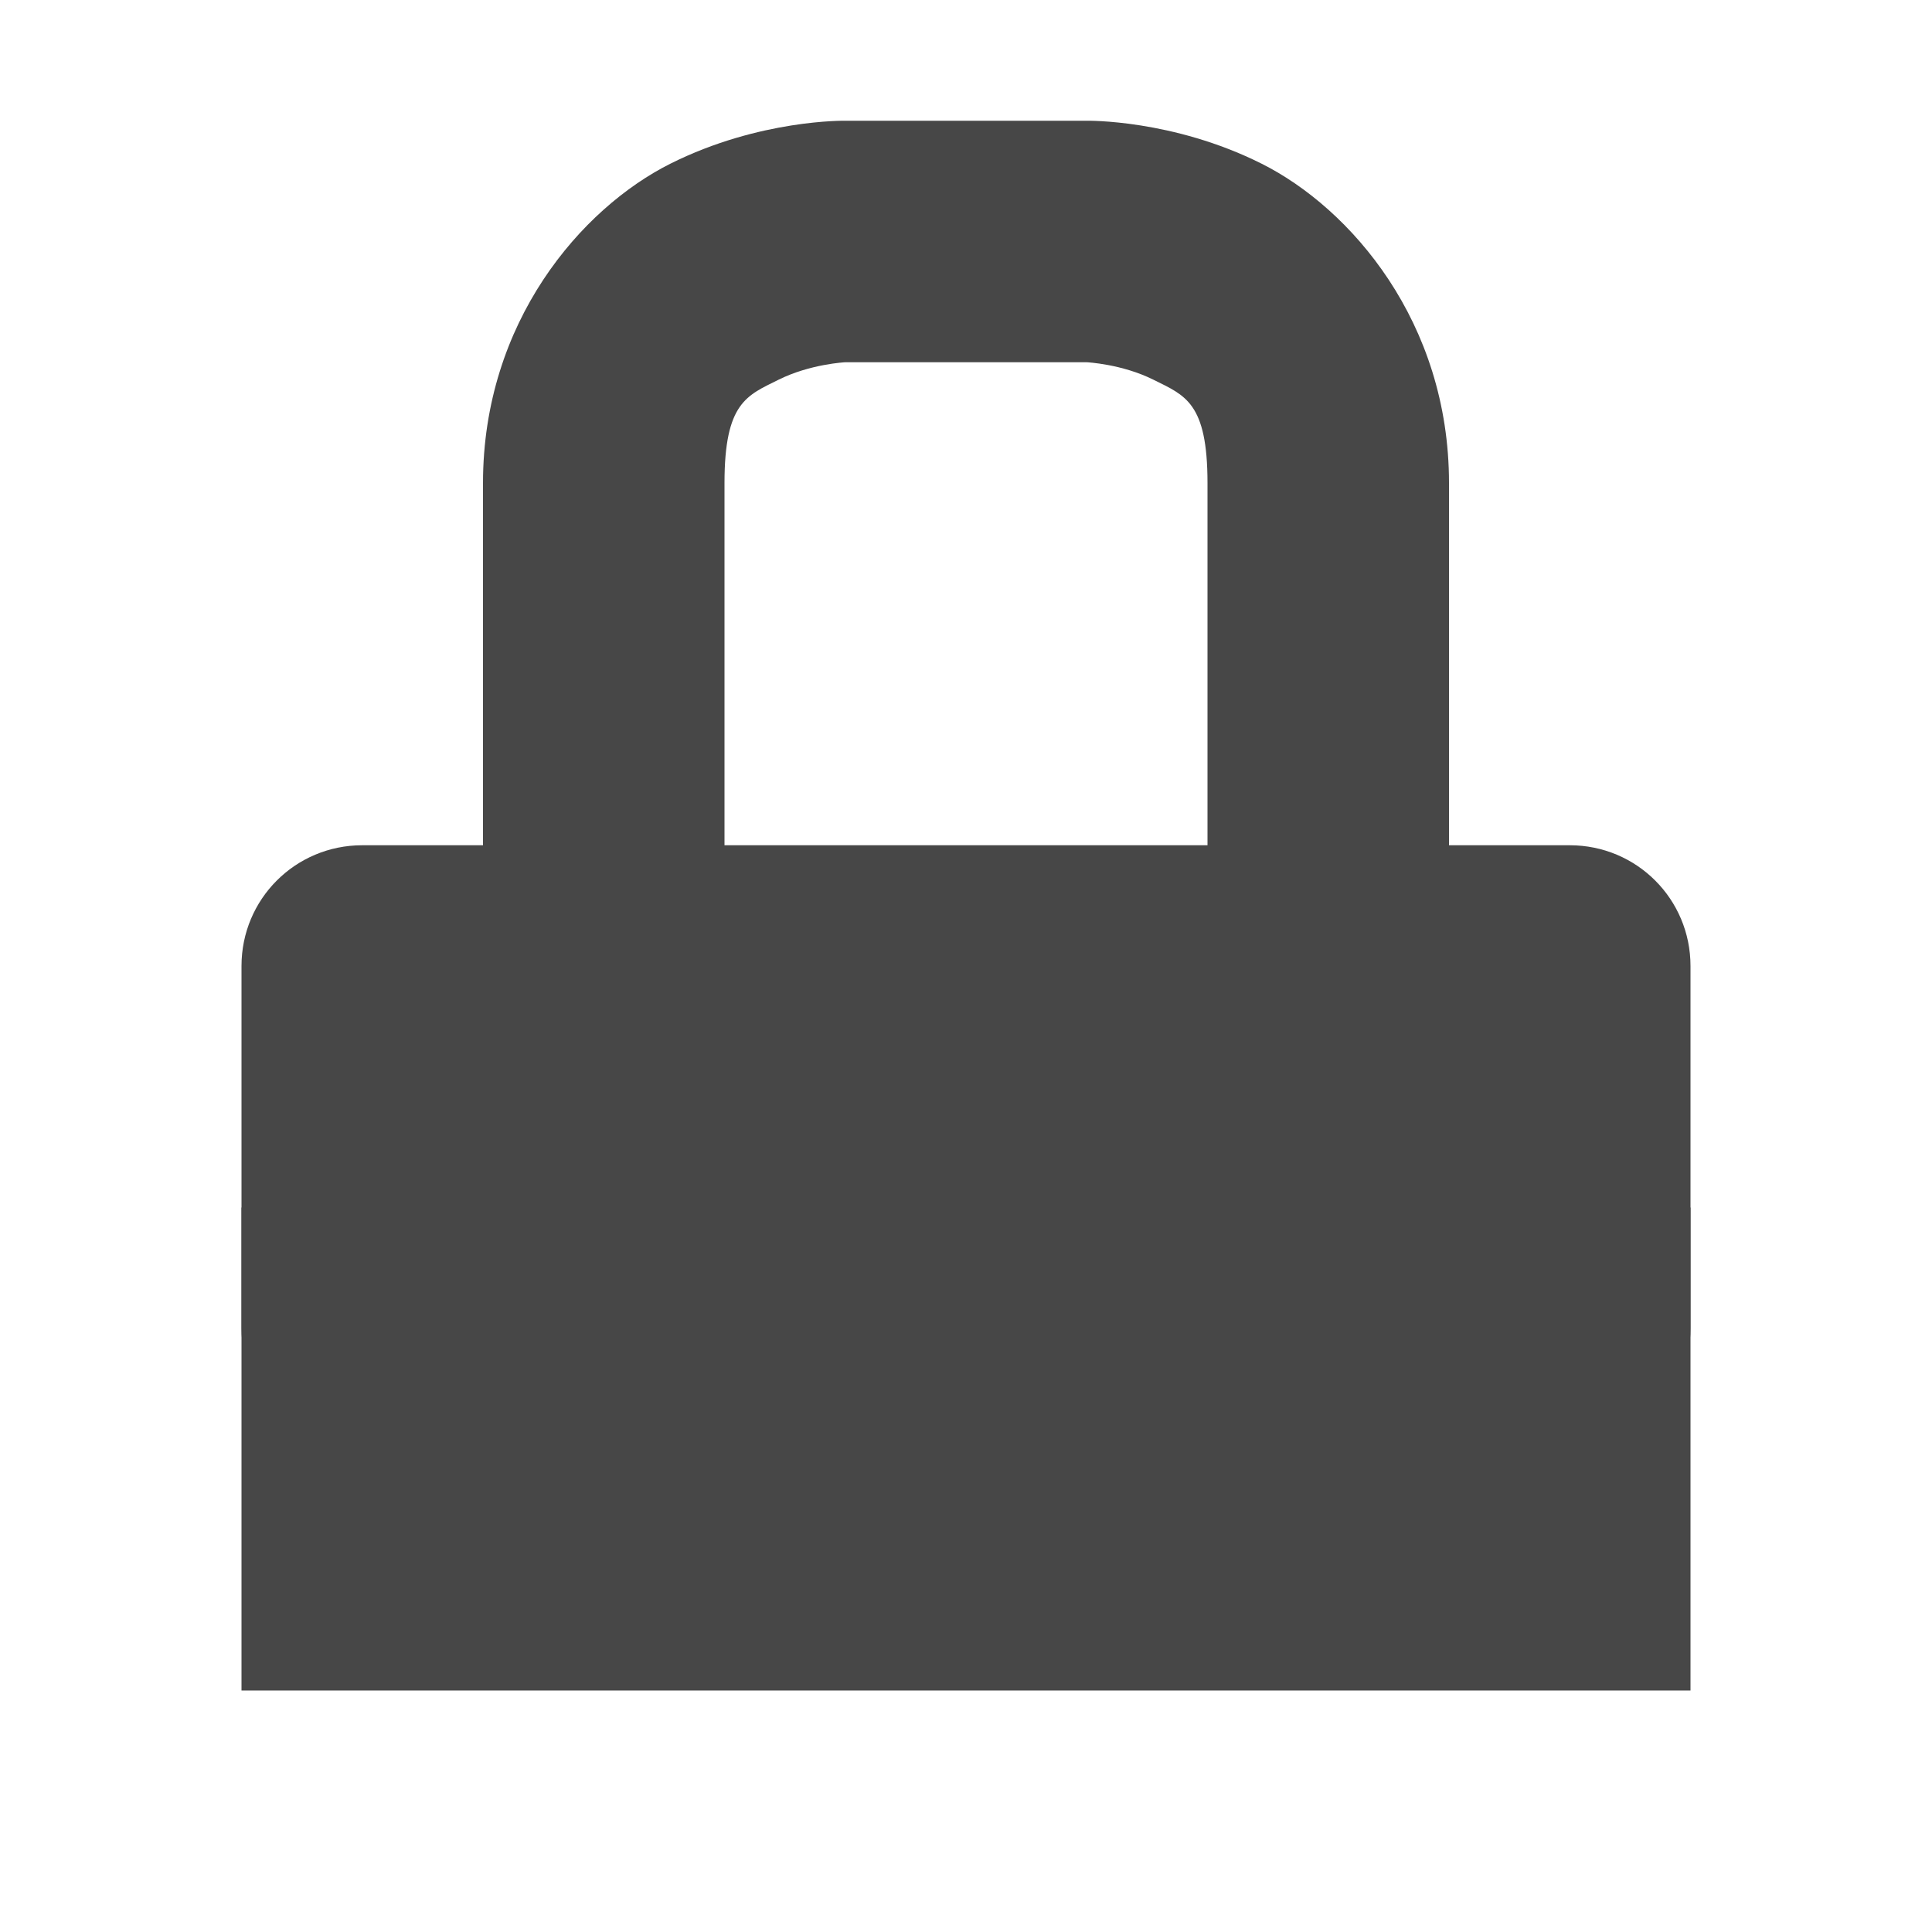
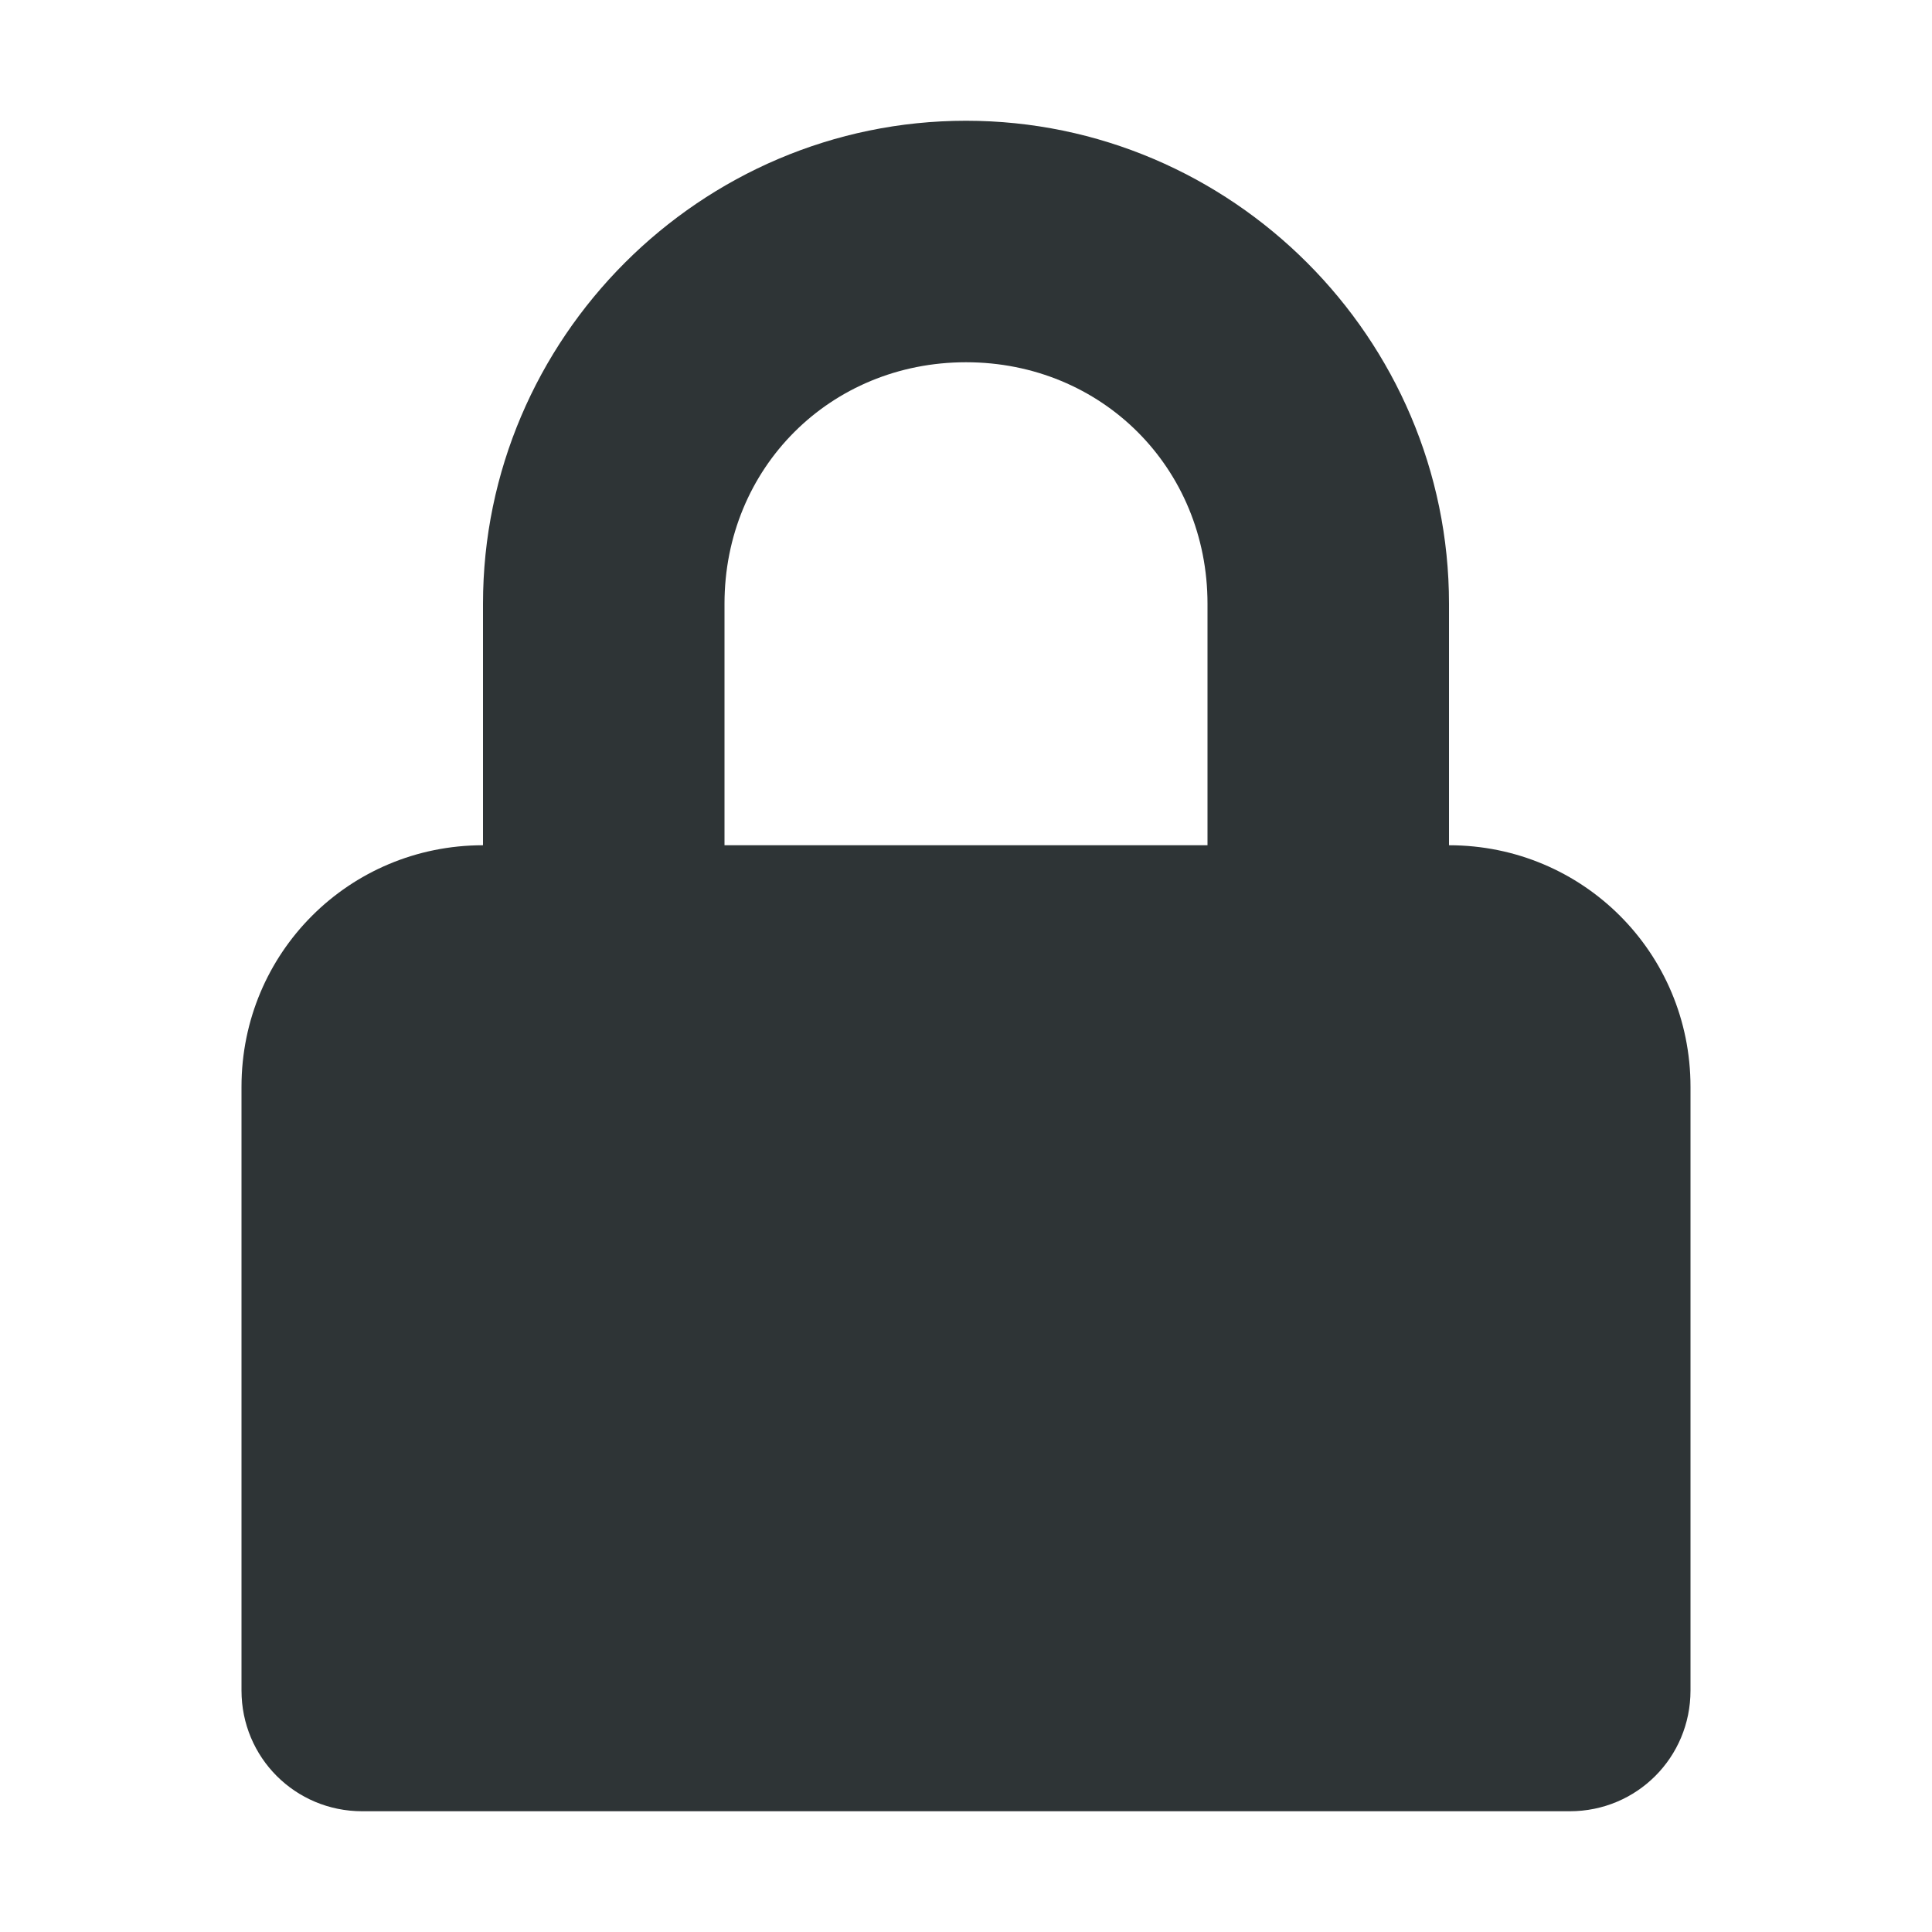
- <svg xmlns="http://www.w3.org/2000/svg" width="16" height="16">
-   <g color="#bebebe" fill="#474747">
-     <path d="M3 7h10c.554 0 1 .446 1 1v3c0 .554-.446 1-1 1H3c-.554 0-1-.446-1-1V8c0-.554.446-1 1-1z" style="marker:none" overflow="visible" />
-     <path d="M7 1s-.709-.014-1.447.355C4.814 1.725 4 2.667 4 4v4h2V4c0-.667.186-.725.447-.855C6.71 3.014 7 3 7 3h2s.291.014.553.145c.261.13.447.188.447.855v4h2V4c0-1.333-.814-2.275-1.553-2.645C9.71.986 9 1 9 1z" style="line-height:normal;font-variant-ligatures:normal;font-variant-position:normal;font-variant-caps:normal;font-variant-numeric:normal;font-variant-alternates:normal;font-feature-settings:normal;text-indent:0;text-align:start;text-decoration-line:none;text-decoration-style:solid;text-decoration-color:#000;text-transform:none;text-orientation:mixed;shape-padding:0;isolation:auto;mix-blend-mode:normal;marker:none" font-weight="400" font-family="sans-serif" overflow="visible" />
-     <path d="M2 10h12v4H2z" style="marker:none" overflow="visible" />
-   </g>
+ <svg xmlns="http://www.w3.org/2000/svg" height="16px" viewBox="0 0 16 16" width="16px">
+   <path d="m 8 1 c -2.199 0 -4 1.801 -4 4 v 2 c -1.109 0 -2 0.891 -2 2 v 5 c 0 0.555 0.445 1 1 1 h 10 c 0.555 0 1 -0.445 1 -1 v -5 c 0 -1.109 -0.891 -2 -2 -2 v -2 c 0 -2.199 -1.801 -4 -4 -4 z m 0 2 c 1.125 0 2 0.875 2 2 v 2 h -4 v -2 c 0 -1.125 0.875 -2 2 -2 z m 0 0" fill="#2e3436" />
</svg>
